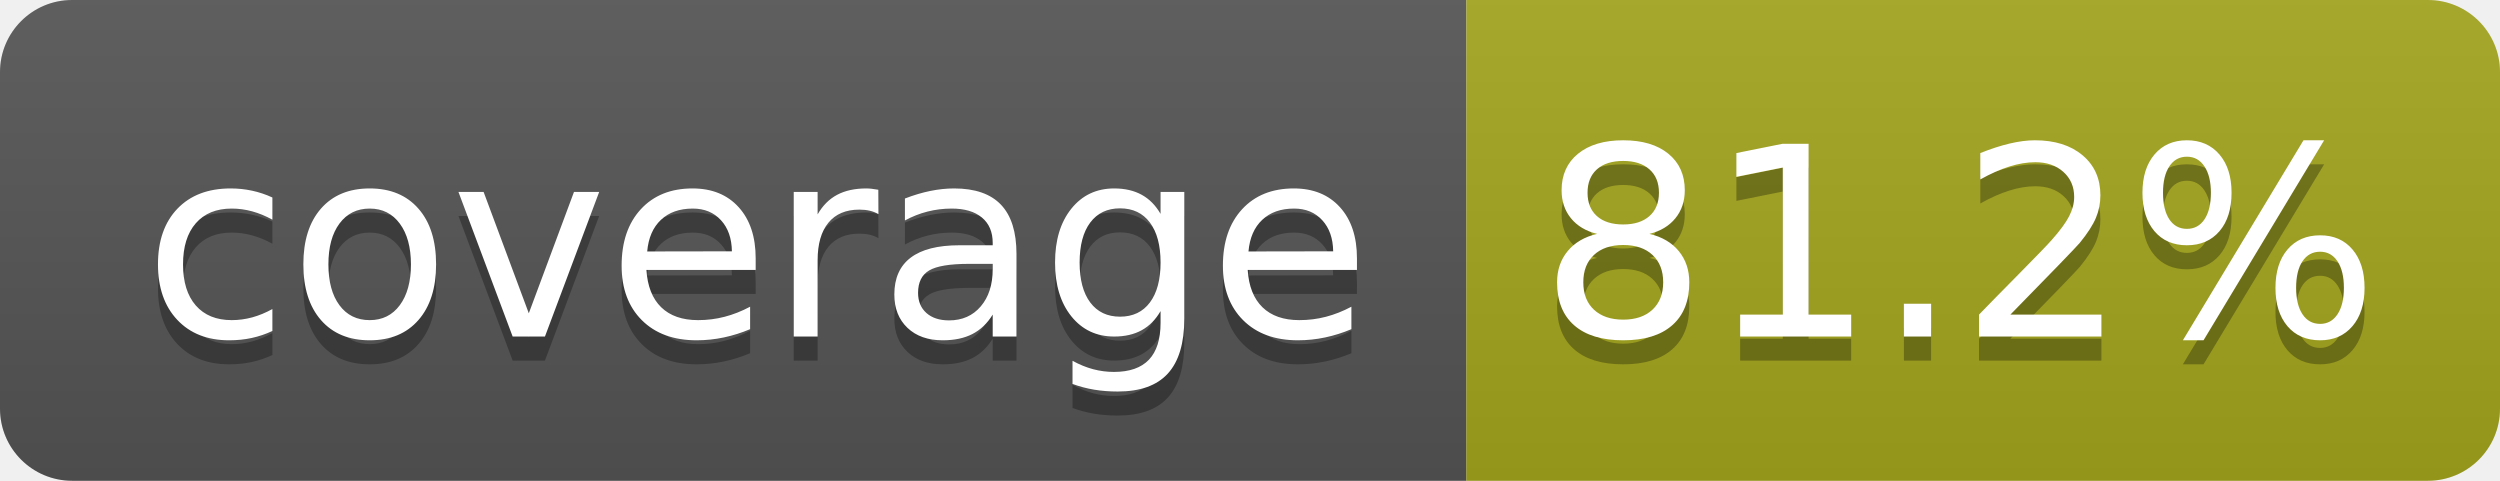
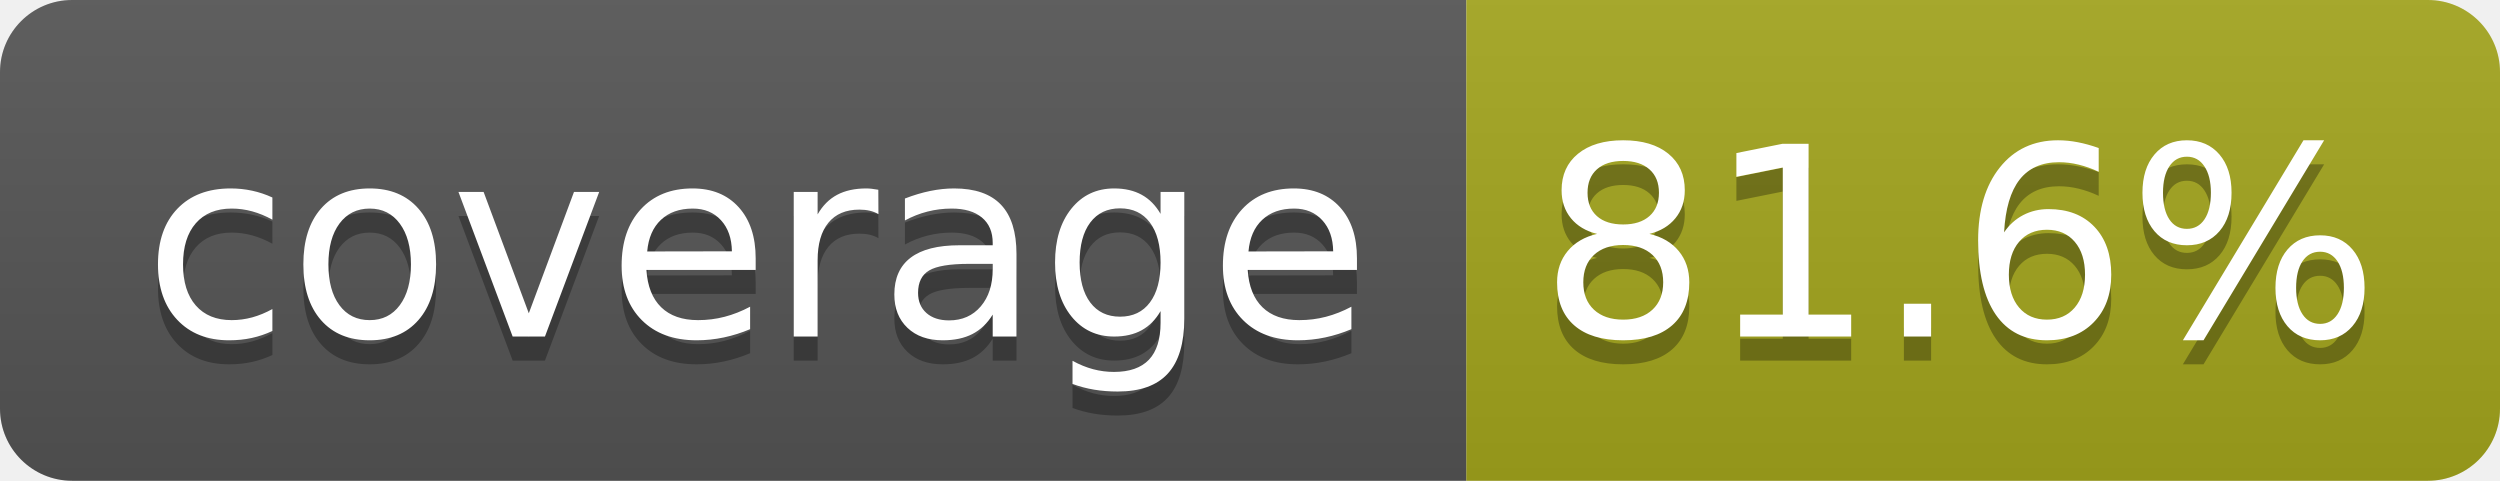
- <svg xmlns="http://www.w3.org/2000/svg" width="104" height="20" role="img" aria-label="coverage: 81.2%">
+ <svg xmlns="http://www.w3.org/2000/svg" width="104" height="20" role="img" aria-label="coverage: 81.6%">
  <linearGradient id="s" x2="0" y2="100%">
    <stop offset="0" stop-color="#bbb" stop-opacity=".1" />
    <stop offset="1" stop-opacity=".1" />
  </linearGradient>
  <clipPath id="r">
    <rect width="104" height="20" rx="3" fill="#fff" />
  </clipPath>
  <g clip-path="url(#r)">
    <rect width="61" height="20" fill="#555" />
    <rect x="61" width="43" height="20" fill="#a4a61d" />
    <rect width="104" height="20" fill="url(#s)" />
  </g>
  <g fill="#fff" text-anchor="middle" font-family="Verdana,Geneva,DejaVu Sans,sans-serif" text-rendering="geometricPrecision" font-size="110">
    <text aria-hidden="true" x="315" y="150" fill="#010101" fill-opacity=".3" transform="scale(.1)" textLength="510">coverage</text>
    <text x="315" y="140" transform="scale(.1)" fill="#fff" textLength="510">coverage</text>
-     <text aria-hidden="true" x="815" y="150" fill="#010101" fill-opacity=".3" transform="scale(.1)" textLength="330">81.2%</text>
-     <text x="815" y="140" transform="scale(.1)" fill="#fff" textLength="330">81.2%</text>
+     <text aria-hidden="true" x="815" y="150" fill="#010101" fill-opacity=".3" transform="scale(.1)" textLength="330">81.6%</text>
+     <text x="815" y="140" transform="scale(.1)" fill="#fff" textLength="330">81.6%</text>
  </g>
</svg>
